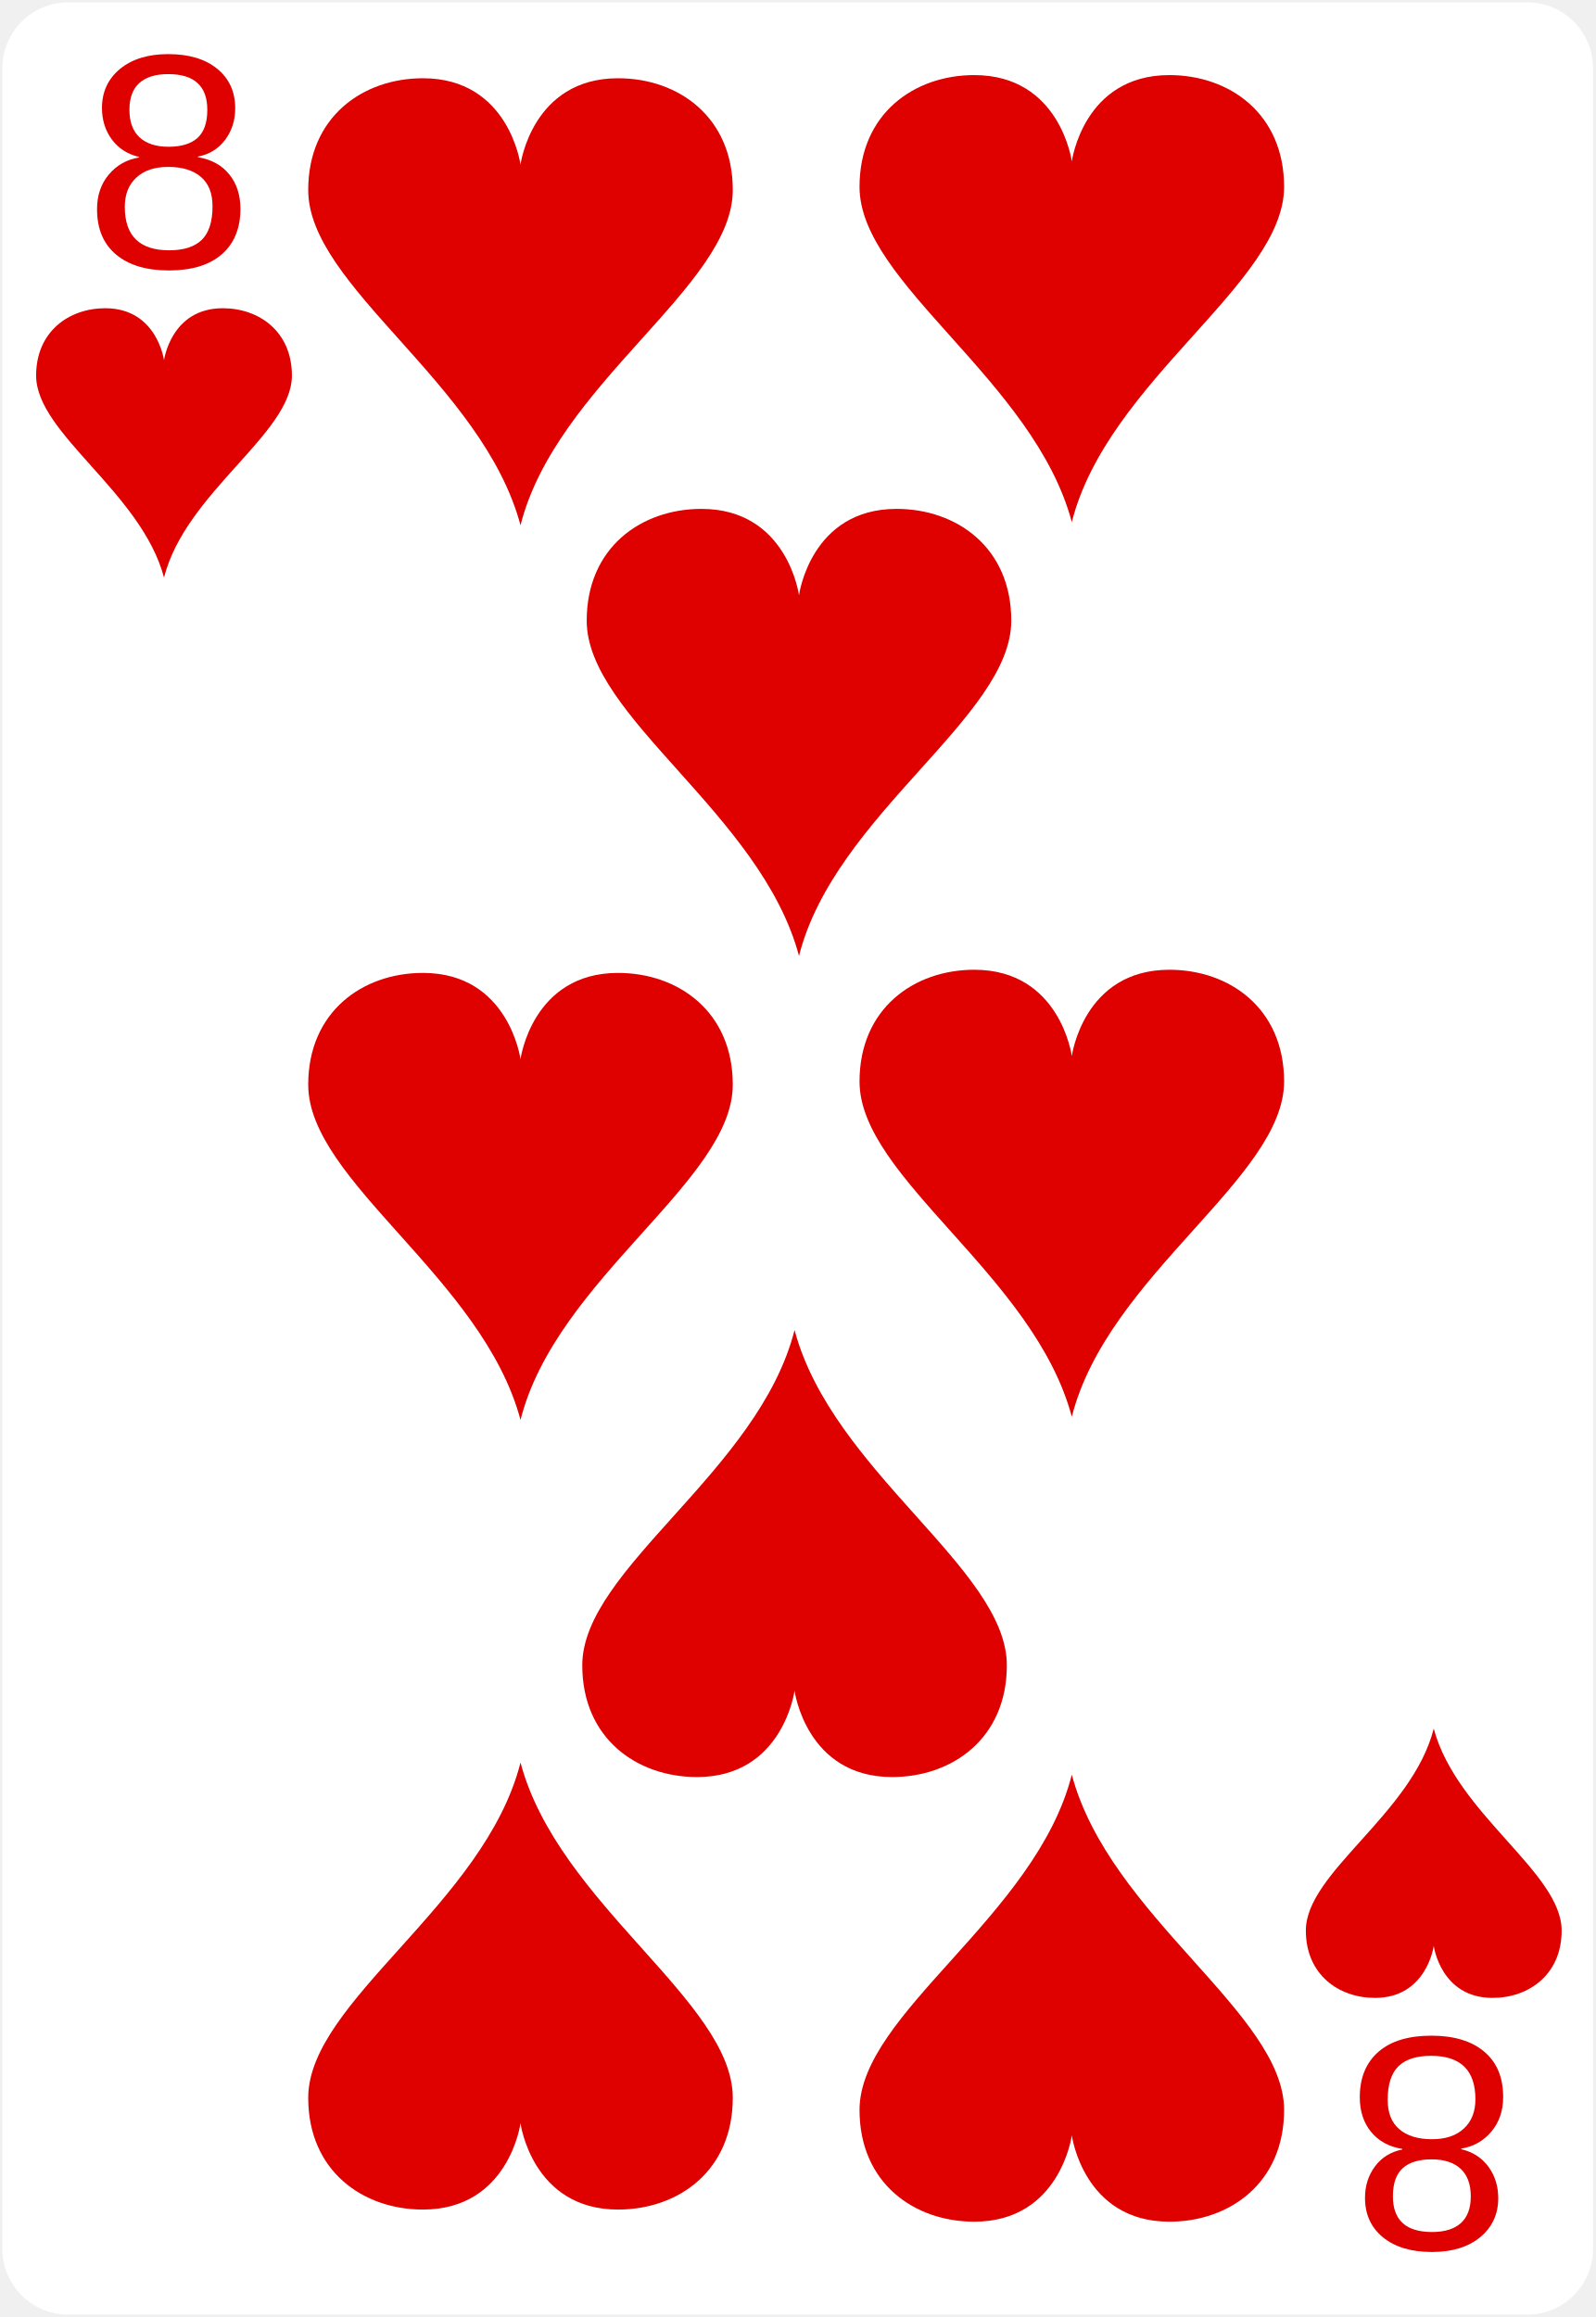
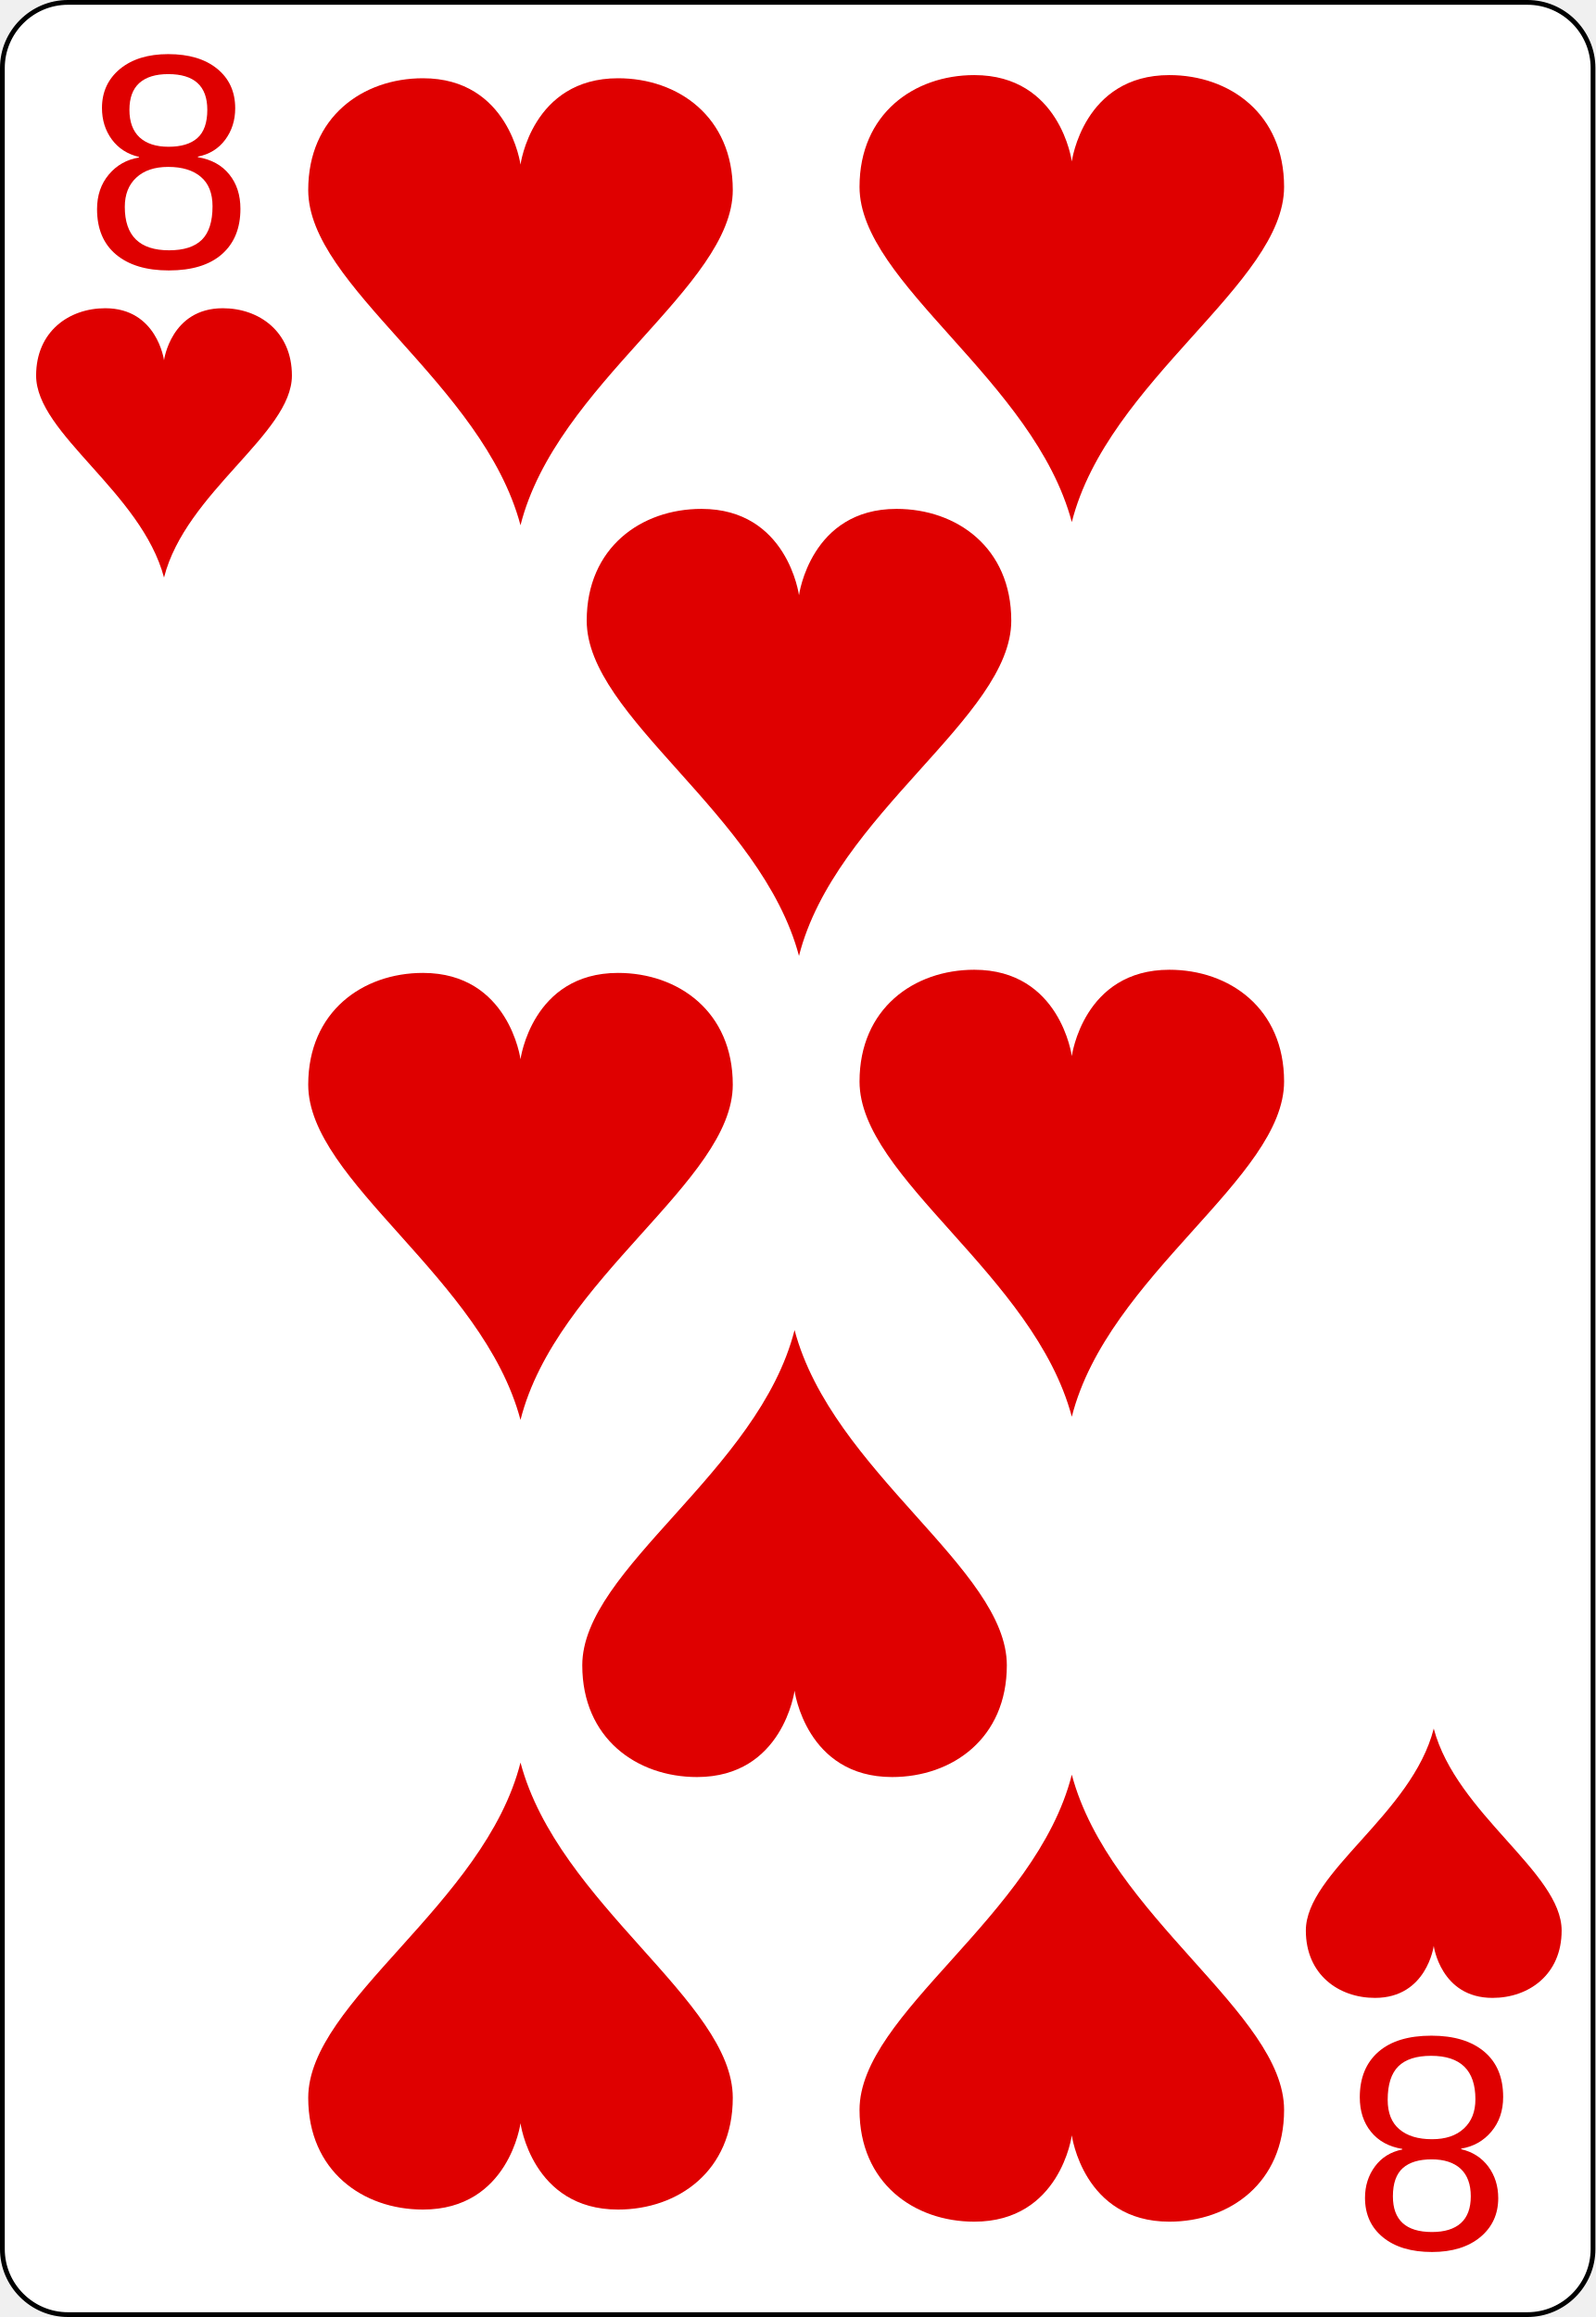
<svg xmlns="http://www.w3.org/2000/svg" xmlns:xlink="http://www.w3.org/1999/xlink" width="167.087pt" height="242.667pt" viewBox="0 0 167.087 242.667" xml:space="preserve" id="svg2" version="1.1">
  <defs id="defs41">
    <radialGradient xlink:href="#linearGradient3773" id="radialGradient3781" cx="-0.158" cy="-8.835" fx="-0.158" fy="-8.835" r="8" gradientTransform="matrix(-1.584269,-0.02349808,0.03071979,-2.477574,-0.2485638,-26.71351)" gradientUnits="userSpaceOnUse" />
    <linearGradient id="linearGradient3773">
      <stop style="stop-color:#000000;stop-opacity:1;" offset="0" id="stop3775" />
      <stop style="stop-color:#000000;stop-opacity:0.649;" offset="1" id="stop3777" />
    </linearGradient>
    <radialGradient xlink:href="#linearGradient3773" id="radialGradient3957" cx="-0.158" cy="-8.835" fx="-0.158" fy="-8.835" r="8" gradientTransform="matrix(-1.584269,-0.02349808,0.03071979,-2.477574,-0.2485638,-26.71351)" gradientUnits="userSpaceOnUse" />
    <linearGradient id="linearGradient3959">
      <stop style="stop-color:#000000;stop-opacity:1;" offset="0" id="stop3961" />
      <stop style="stop-color:#000000;stop-opacity:0.649;" offset="1" id="stop3963" />
    </linearGradient>
    <radialGradient r="81.903" fy="509.476" fx="168.025" cy="509.476" cx="168.025" gradientTransform="matrix(1.25656,-0.7774064,0.3366382,0.5361257,-221.2021,359.2426)" gradientUnits="userSpaceOnUse" id="radialGradient3975" xlink:href="#linearGradient3784-4" />
    <linearGradient id="linearGradient3784-4">
      <stop style="stop-color:#ffffff;stop-opacity:0.435;" offset="0" id="stop3786-8" />
      <stop style="stop-color:#000000;stop-opacity:0;" offset="1" id="stop3788-6" />
    </linearGradient>
    <radialGradient xlink:href="#linearGradient3784-4-5" id="radialGradient3929" gradientUnits="userSpaceOnUse" gradientTransform="matrix(1.25656,-0.7774064,0.3366382,0.5361257,-221.2021,359.2426)" cx="168.025" cy="509.476" fx="168.025" fy="509.476" r="81.903" />
    <linearGradient id="linearGradient3784-4-5">
      <stop style="stop-color:#ffffff;stop-opacity:0.489;" offset="0" id="stop3786-8-0" />
      <stop style="stop-color:#000000;stop-opacity:0;" offset="1" id="stop3788-6-3" />
    </linearGradient>
    <radialGradient xlink:href="#linearGradient3784-4-1" id="radialGradient3927" gradientUnits="userSpaceOnUse" gradientTransform="matrix(1.25656,-0.7774064,0.3366382,0.5361257,-221.2021,359.2426)" cx="168.025" cy="509.476" fx="168.025" fy="509.476" r="81.903" />
    <linearGradient id="linearGradient3784-4-1">
      <stop style="stop-color:#ffffff;stop-opacity:0.237;" offset="0" id="stop3786-8-03" />
      <stop style="stop-color:#000000;stop-opacity:0;" offset="1" id="stop3788-6-6" />
    </linearGradient>
    <radialGradient xlink:href="#linearGradient3768" id="radialGradient3776" cx="-0.206" cy="-4.579" fx="-0.206" fy="-4.579" r="8" gradientTransform="matrix(-1,0,0,-1.720176,-0.4120407,-13.02719)" gradientUnits="userSpaceOnUse" />
    <linearGradient id="linearGradient3768">
      <stop style="stop-color:#df0000;stop-opacity:1;" offset="0" id="stop3770" />
      <stop style="stop-color:#df0000;stop-opacity:0.672;" offset="1" id="stop3772" />
    </linearGradient>
    <radialGradient r="81.903" fy="511.223" fx="171.487" cy="511.223" cx="171.487" gradientTransform="matrix(1.152989,-0.6739155,0.3948202,0.6754904,-233.6326,270.4008)" gradientUnits="userSpaceOnUse" id="radialGradient4013" xlink:href="#linearGradient3784-4-6" />
    <linearGradient id="linearGradient3784-4-6">
      <stop style="stop-color:#ffffff;stop-opacity:0.313;" offset="0" id="stop3786-8-8" />
      <stop style="stop-color:#000000;stop-opacity:0;" offset="1" id="stop3788-6-8" />
    </linearGradient>
    <radialGradient r="81.903" fy="492.632" fx="159.354" cy="492.632" cx="159.354" gradientTransform="matrix(1.089478,-0.715138,0.4464527,0.6562658,-244.9333,290.9185)" gradientUnits="userSpaceOnUse" id="radialGradient4013-8" xlink:href="#linearGradient3784-4-2" />
    <linearGradient id="linearGradient3784-4-2">
      <stop style="stop-color:#ffffff;stop-opacity:0.29;" offset="0" id="stop3786-8-1" />
      <stop style="stop-color:#000000;stop-opacity:0;" offset="1" id="stop3788-6-5" />
    </linearGradient>
    <radialGradient r="81.903" fy="492.632" fx="159.354" cy="492.632" cx="159.354" gradientTransform="matrix(1.089478,-0.715138,0.4464527,0.6562658,-244.9333,290.9185)" gradientUnits="userSpaceOnUse" id="radialGradient3073" xlink:href="#linearGradient3784-4-2" />
  </defs>
-   <g id="Layer_x0020_1" style="fill-rule:nonzero;clip-rule:nonzero;stroke:none;stroke-miterlimit:4;">
-     <path style="fill:#FFFFFF;stroke:none;" d="M166.837,235.548c0,3.777-3.087,6.869-6.871,6.869H7.111c-3.775,0-6.861-3.092-6.861-6.869V7.12C0.25,3.343,3.336,0.25,7.111,0.25h152.855    c3.784,0,6.871,3.093,6.871,6.87v228.428z" id="path5" />
+   <g id="Layer_x0020_1" style="fill-rule:nonzero;clip-rule:nonzero;stroke:#000000;stroke-miterlimit:4;">
+     <path style="fill:#FFFFFF;stroke-width:0.5;" d="M166.837,235.548c0,3.777-3.087,6.869-6.871,6.869H7.111c-3.775,0-6.861-3.092-6.861-6.869V7.12C0.25,3.343,3.336,0.25,7.111,0.25h152.855    c3.784,0,6.871,3.093,6.871,6.87v228.428z" id="path5" />
    <g style="stroke:none;" id="g7">
      <g id="g9">
				
			</g>
    </g>
    <g id="g15">
			
		</g>
    <g id="g19">
			
		</g>
    <g style="stroke:none;" id="g23">
      <g id="g25">
				
			</g>
    </g>
    <g style="stroke:none;" id="g31">
      <g id="g33">
				
			</g>
    </g>
  </g>
  <text xml:space="preserve" style="font-size:32px;font-style:normal;font-weight:normal;line-height:125%;letter-spacing:0px;word-spacing:0px;fill:#df0000;fill-opacity:1;stroke:none;font-family:Bitstream Vera Sans" x="8.775" y="28.013" id="text3788">
    <tspan id="tspan3790" x="8.775" y="28.013" style="font-style:normal;font-variant:normal;font-weight:normal;font-stretch:normal;fill:#df0000;fill-opacity:1;font-family:Arial;-inkscape-font-specification:Arial">8</tspan>
  </text>
  <g transform="matrix(1.674307,0,0,1.566992,17.17751,46.38532)" id="layer1-9-6" style="fill:#df0000;fill-opacity:1">
    <path style="fill:#df0000;fill-opacity:1" id="hl-8" d="M 3.676,-9 C 0.433,-9 0,-5.523 0,-5.523 0,-5.523 -0.433,-9 -3.676,-9 -5.946,-9 -8,-7.441 -8,-4.5 -8,-0.614 -1.421,3.294 0,9 1.352,3.299 8,-0.614 8,-4.5 8,-7.441 5.946,-9 3.676,-9 z" />
  </g>
  <text xml:space="preserve" style="font-size:32px;font-style:normal;font-weight:normal;line-height:125%;letter-spacing:0px;word-spacing:0px;fill:#df0000;fill-opacity:1;stroke:none;font-family:Bitstream Vera Sans" x="-158.818" y="-213.515" id="text3788-4" transform="scale(-1,-1)">
    <tspan id="tspan3790-3" x="-158.818" y="-213.515" style="font-style:normal;font-variant:normal;font-weight:normal;font-stretch:normal;fill:#df0000;fill-opacity:1;font-family:Arial;-inkscape-font-specification:Arial">8</tspan>
  </text>
  <g transform="matrix(-1.674307,0,0,-1.566992,150.156,195.1431)" id="layer1-9-6-5" style="fill:#df0000;fill-opacity:1">
    <path style="fill:#df0000;fill-opacity:1" id="hl-8-1" d="M 3.676,-9 C 0.433,-9 0,-5.523 0,-5.523 0,-5.523 -0.433,-9 -3.676,-9 -5.946,-9 -8,-7.441 -8,-4.5 -8,-0.614 -1.421,3.294 0,9 1.352,3.299 8,-0.614 8,-4.5 8,-7.441 5.946,-9 3.676,-9 z" />
  </g>
  <g transform="matrix(2.779008,0,0,2.600887,54.51227,31.60377)" id="layer1-9-6-8" style="fill:#df0000;fill-opacity:1">
    <path style="fill:#df0000;fill-opacity:1" id="hl-8-8" d="M 3.676,-9 C 0.433,-9 0,-5.523 0,-5.523 0,-5.523 -0.433,-9 -3.676,-9 -5.946,-9 -8,-7.441 -8,-4.5 -8,-0.614 -1.421,3.294 0,9 1.352,3.299 8,-0.614 8,-4.5 8,-7.441 5.946,-9 3.676,-9 z" />
  </g>
  <g transform="matrix(-2.779008,0,0,-2.600887,54.51227,208.0062)" id="layer1-9-6-8-9" style="fill:#df0000;fill-opacity:1">
    <path style="fill:#df0000;fill-opacity:1" id="hl-8-8-5" d="M 3.676,-9 C 0.433,-9 0,-5.523 0,-5.523 0,-5.523 -0.433,-9 -3.676,-9 -5.946,-9 -8,-7.441 -8,-4.5 -8,-0.614 -1.421,3.294 0,9 1.352,3.299 8,-0.614 8,-4.5 8,-7.441 5.946,-9 3.676,-9 z" />
  </g>
  <g transform="matrix(2.779008,0,0,2.600887,54.51227,125.3046)" id="layer1-9-6-8-8" style="fill:#df0000;fill-opacity:1">
    <path style="fill:#df0000;fill-opacity:1" id="hl-8-8-8" d="M 3.676,-9 C 0.433,-9 0,-5.523 0,-5.523 0,-5.523 -0.433,-9 -3.676,-9 -5.946,-9 -8,-7.441 -8,-4.5 -8,-0.614 -1.421,3.294 0,9 1.352,3.299 8,-0.614 8,-4.5 8,-7.441 5.946,-9 3.676,-9 z" />
  </g>
  <g transform="matrix(2.779008,0,0,2.600887,112.2504,31.27278)" id="layer1-9-6-8-88" style="fill:#df0000;fill-opacity:1">
    <path style="fill:#df0000;fill-opacity:1" id="hl-8-8-4" d="M 3.676,-9 C 0.433,-9 0,-5.523 0,-5.523 0,-5.523 -0.433,-9 -3.676,-9 -5.946,-9 -8,-7.441 -8,-4.5 -8,-0.614 -1.421,3.294 0,9 1.352,3.299 8,-0.614 8,-4.5 8,-7.441 5.946,-9 3.676,-9 z" />
  </g>
  <g transform="matrix(-2.779008,0,0,-2.600887,112.2504,209.2752)" id="layer1-9-6-8-9-3" style="fill:#df0000;fill-opacity:1">
    <path style="fill:#df0000;fill-opacity:1" id="hl-8-8-5-1" d="M 3.676,-9 C 0.433,-9 0,-5.523 0,-5.523 0,-5.523 -0.433,-9 -3.676,-9 -5.946,-9 -8,-7.441 -8,-4.5 -8,-0.614 -1.421,3.294 0,9 1.352,3.299 8,-0.614 8,-4.5 8,-7.441 5.946,-9 3.676,-9 z" />
  </g>
  <g transform="matrix(2.779008,0,0,2.600887,112.2504,124.9736)" id="layer1-9-6-8-8-4" style="fill:#df0000;fill-opacity:1">
    <path style="fill:#df0000;fill-opacity:1" id="hl-8-8-8-9" d="M 3.676,-9 C 0.433,-9 0,-5.523 0,-5.523 0,-5.523 -0.433,-9 -3.676,-9 -5.946,-9 -8,-7.441 -8,-4.5 -8,-0.614 -1.421,3.294 0,9 1.352,3.299 8,-0.614 8,-4.5 8,-7.441 5.946,-9 3.676,-9 z" />
  </g>
  <g transform="matrix(2.779008,0,0,2.600887,83.67827,76.70508)" id="layer1-9-6-8-884" style="fill:#df0000;fill-opacity:1">
    <path style="fill:#df0000;fill-opacity:1" id="hl-8-8-3" d="M 3.676,-9 C 0.433,-9 0,-5.523 0,-5.523 0,-5.523 -0.433,-9 -3.676,-9 -5.946,-9 -8,-7.441 -8,-4.5 -8,-0.614 -1.421,3.294 0,9 1.352,3.299 8,-0.614 8,-4.5 8,-7.441 5.946,-9 3.676,-9 z" />
  </g>
  <g transform="matrix(-2.779008,0,0,-2.600887,83.2134,162.7078)" id="layer1-9-6-8-884-8" style="fill:#df0000;fill-opacity:1">
    <path style="fill:#df0000;fill-opacity:1" id="hl-8-8-3-8" d="M 3.676,-9 C 0.433,-9 0,-5.523 0,-5.523 0,-5.523 -0.433,-9 -3.676,-9 -5.946,-9 -8,-7.441 -8,-4.5 -8,-0.614 -1.421,3.294 0,9 1.352,3.299 8,-0.614 8,-4.5 8,-7.441 5.946,-9 3.676,-9 z" />
  </g>
</svg>
